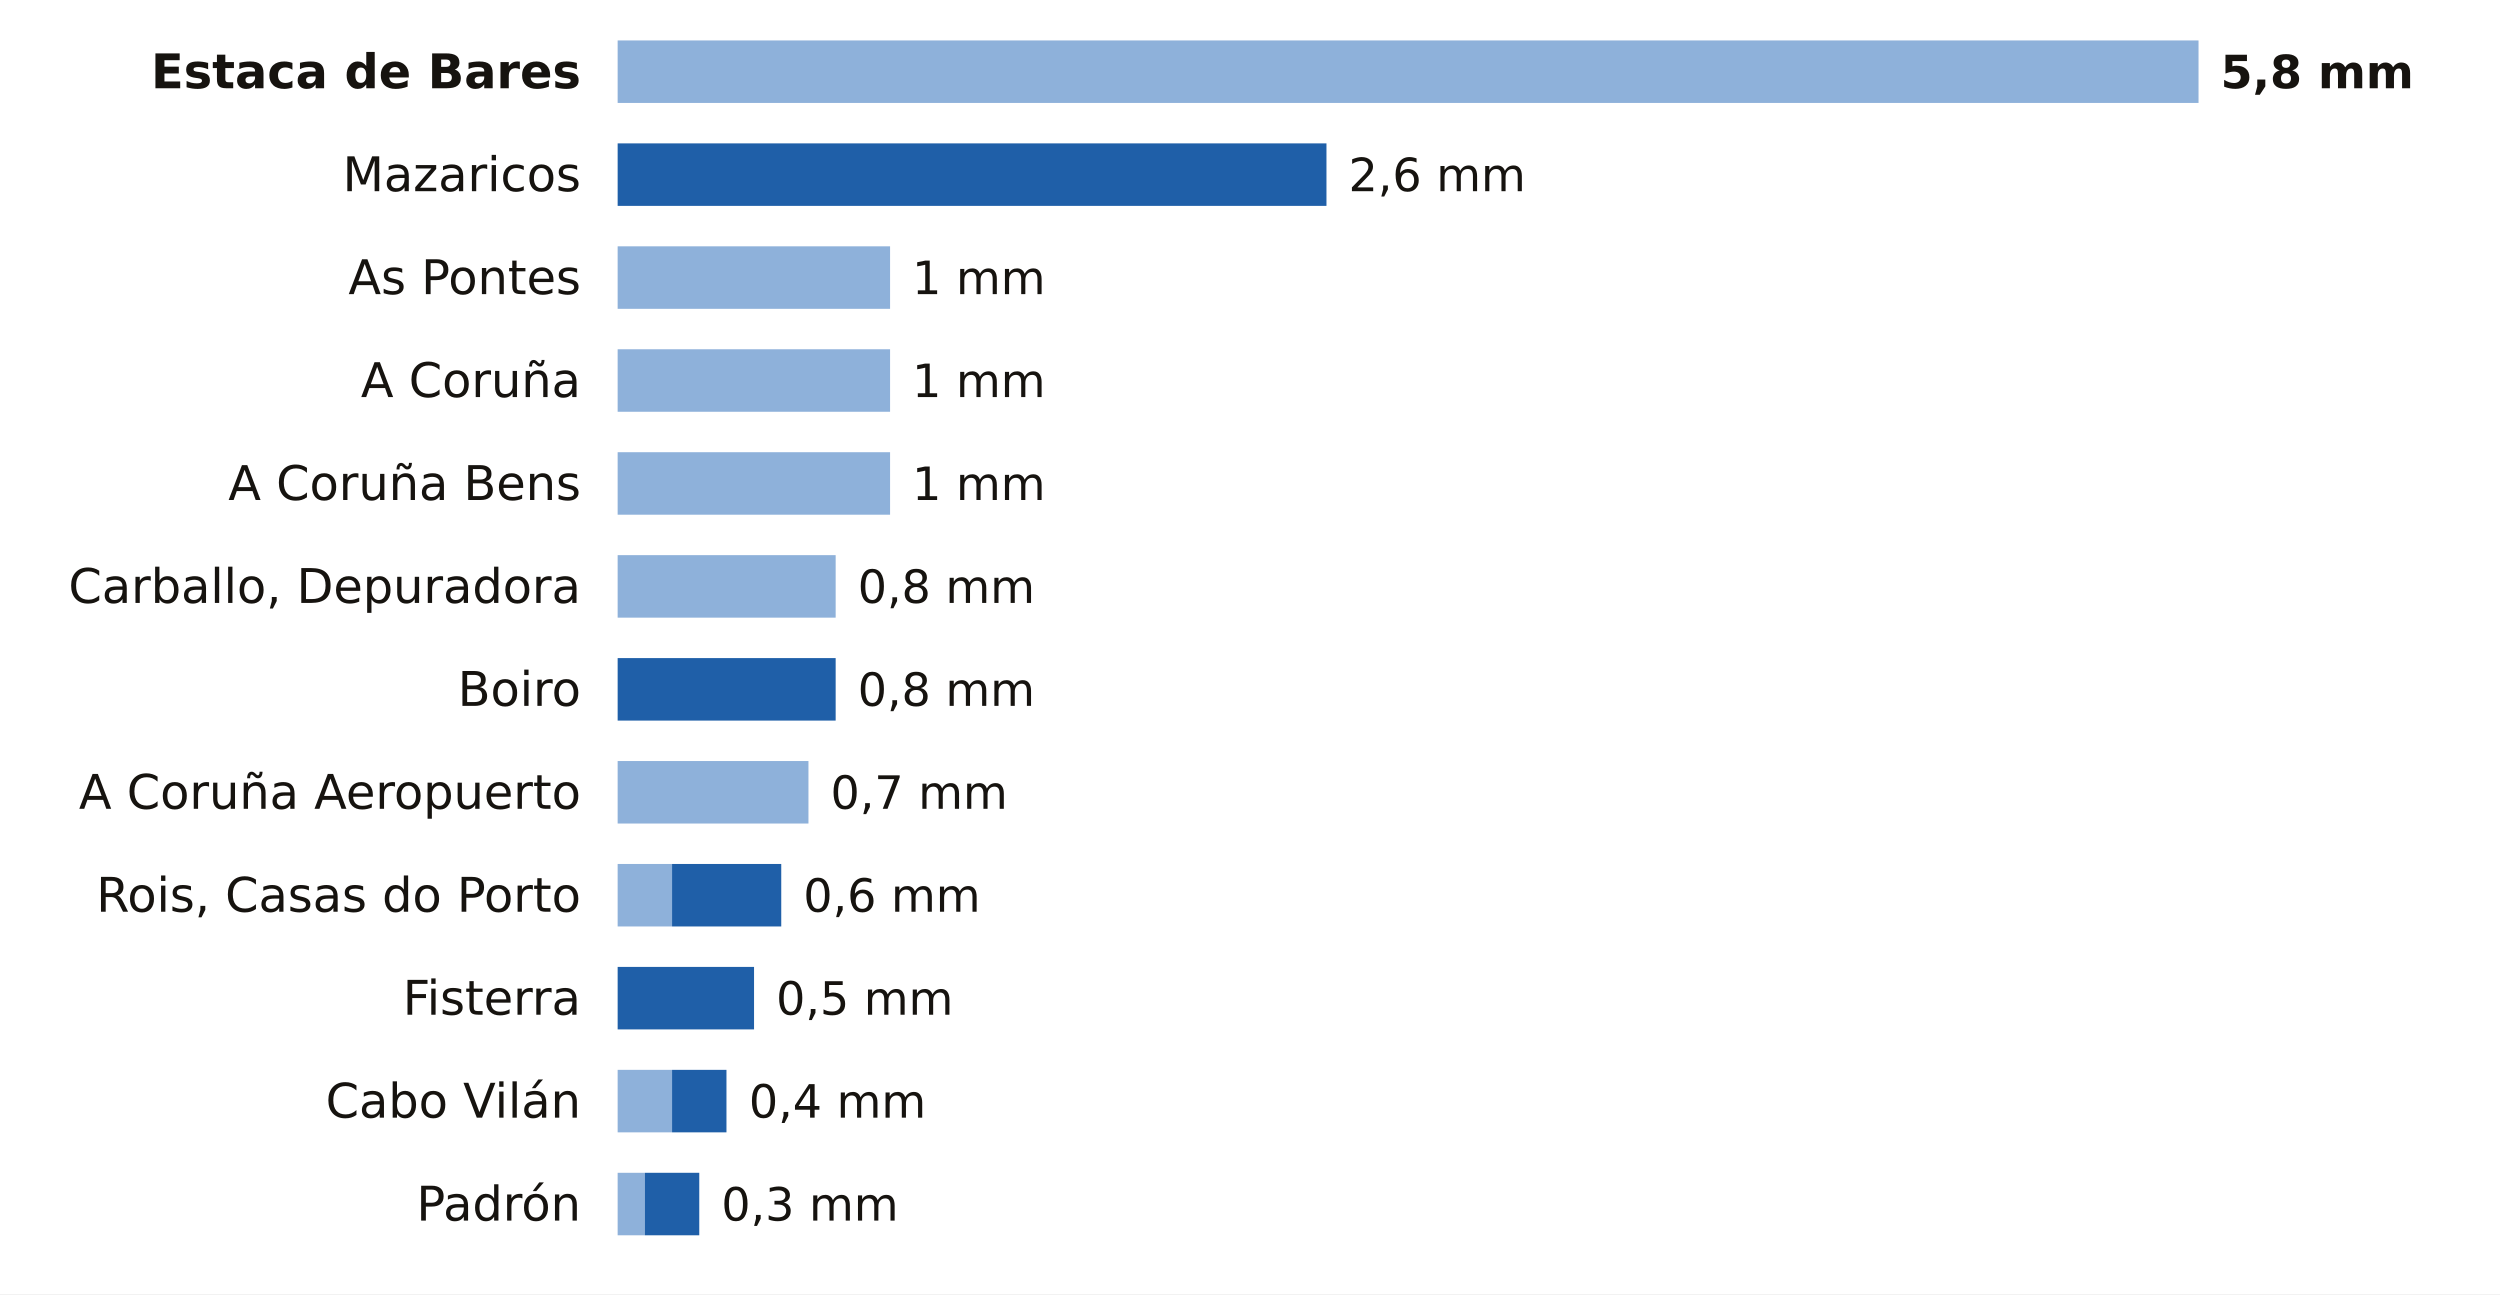
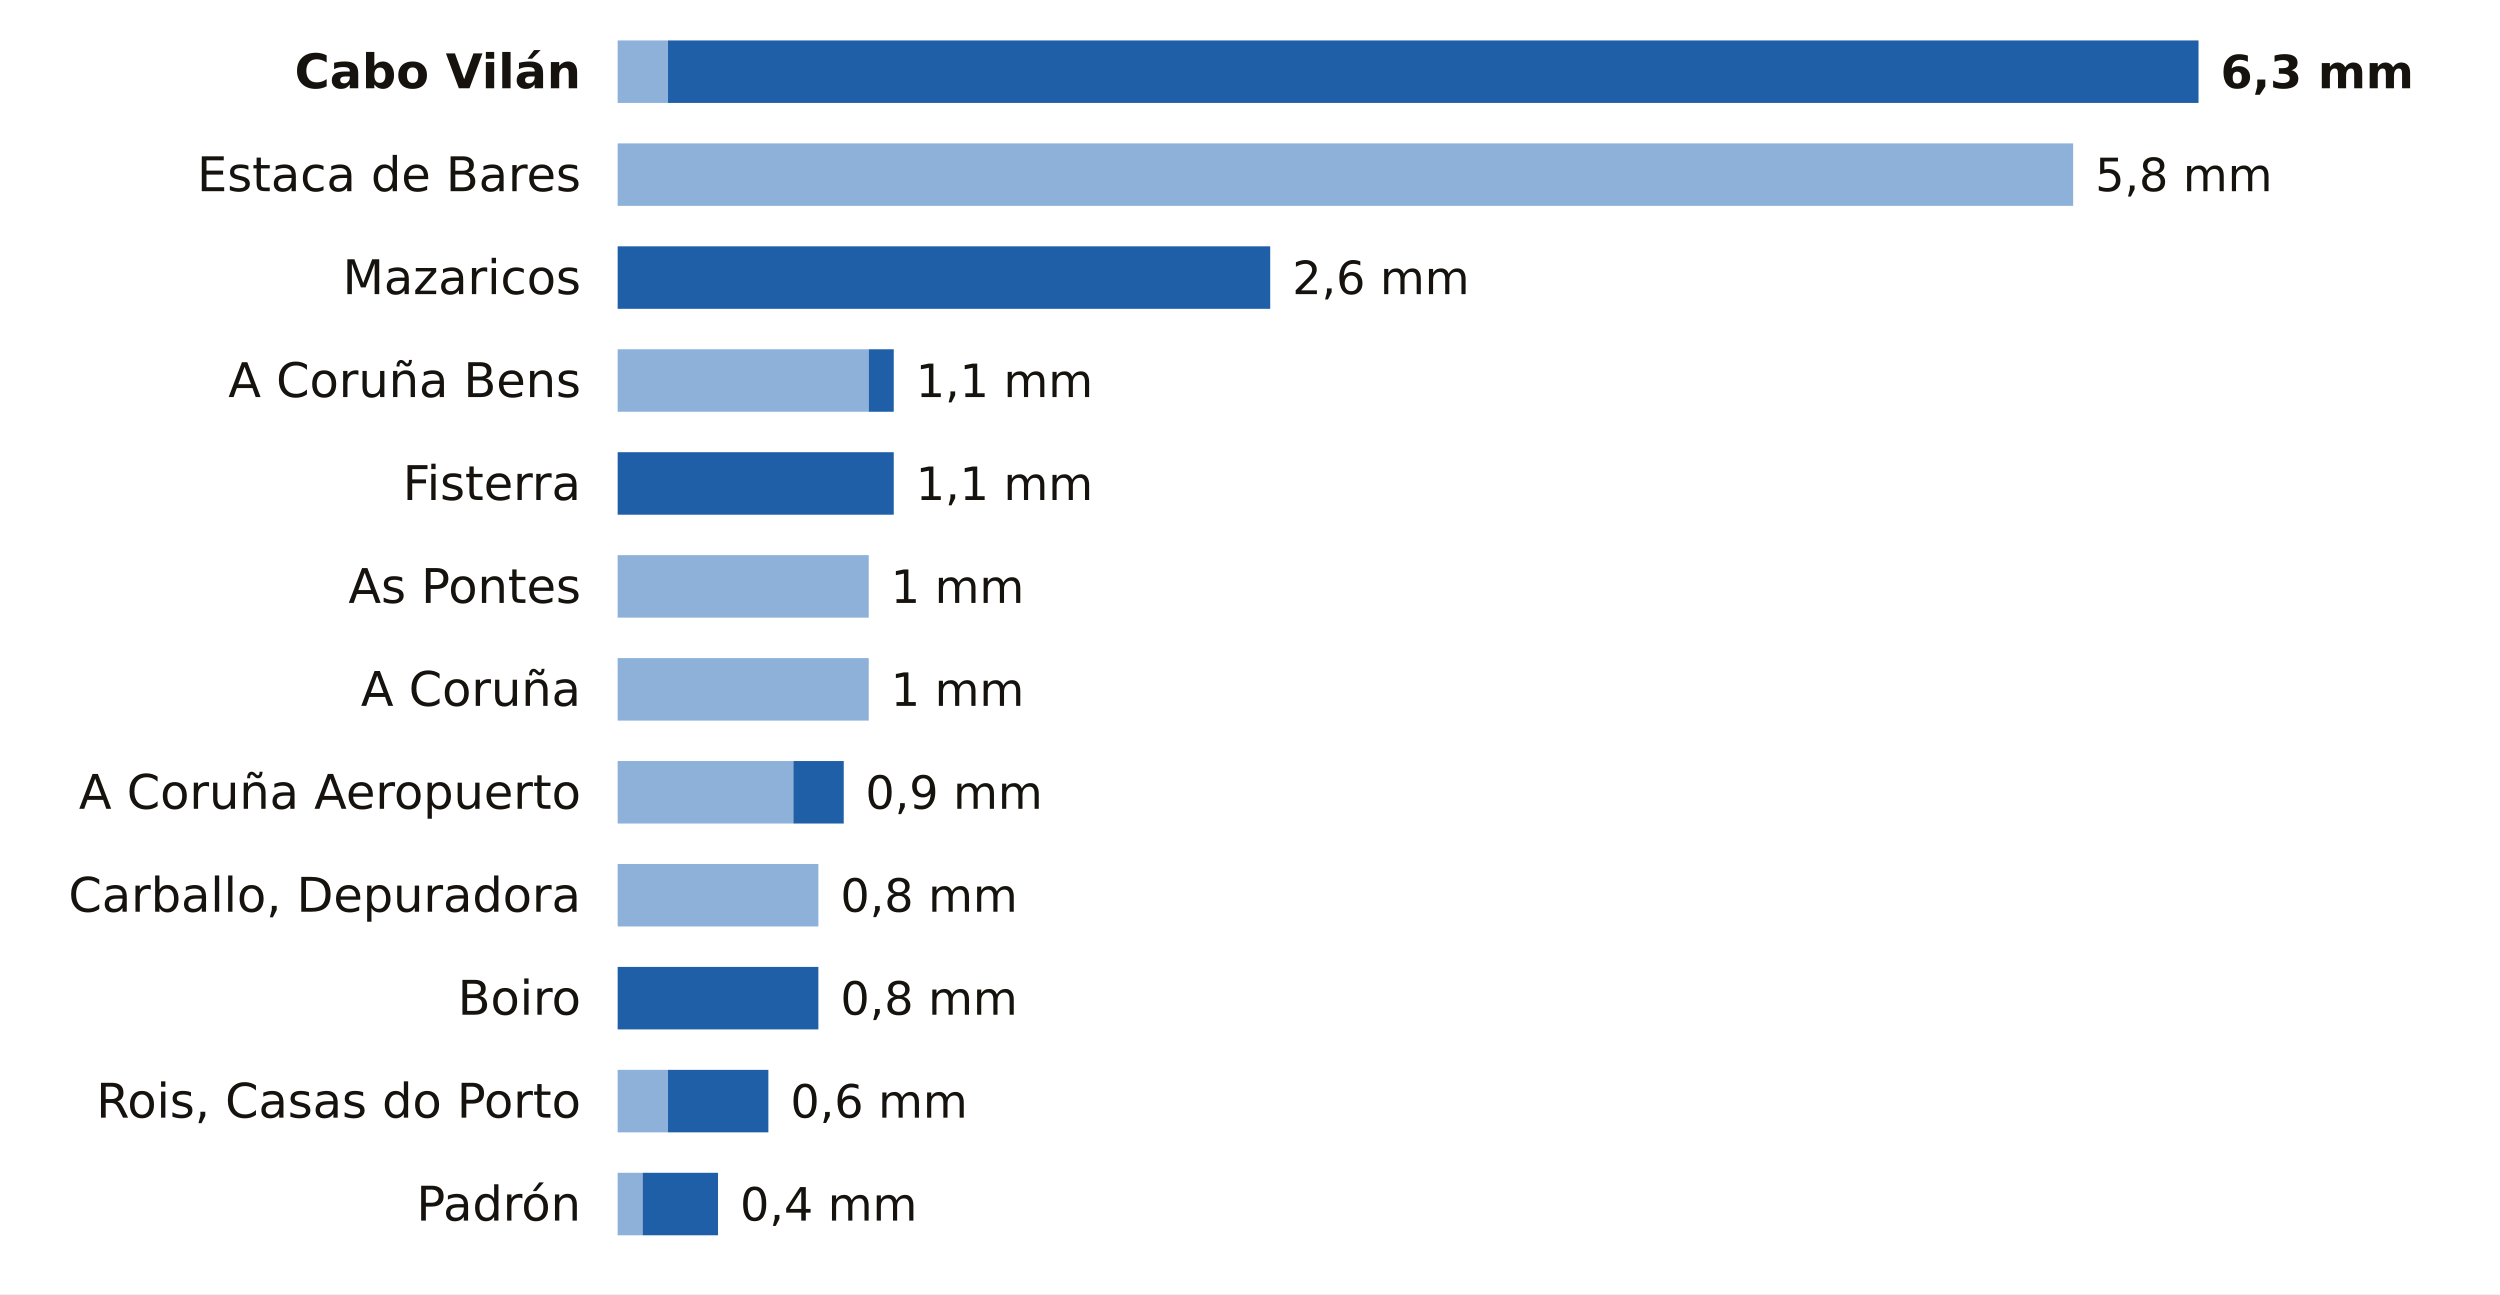
<svg xmlns="http://www.w3.org/2000/svg" viewBox="0 0 680 352" width="680" height="352" role="img" aria-label="La lluvia de los últimos 7 días en las estaciones de AEMET de A Coruña">
  <rect width="680" height="352" fill="#FFFFFF" />
-   <text x="158.0" y="24.0" font-size="13" fill="#16130F" text-anchor="end" font-weight="600" font-family="Public Sans, DejaVu Sans, Arial, sans-serif">Estaca de Bares</text>
-   <rect x="168" y="11" width="430.0" height="17" fill="#8EB1DA" />
-   <text x="604.0" y="24.0" font-size="12.5" fill="#16130F" text-anchor="start" font-weight="700" font-family="Public Sans, DejaVu Sans, Arial, sans-serif">5,8 mm</text>
-   <text x="158.0" y="52.0" font-size="13" fill="#16130F" text-anchor="end" font-weight="400" font-family="Public Sans, DejaVu Sans, Arial, sans-serif">Mazaricos</text>
-   <rect x="168.0" y="39" width="192.8" height="17" fill="#1F5FA8" />
-   <text x="366.8" y="52.0" font-size="12.5" fill="#16130F" text-anchor="start" font-weight="500" font-family="Public Sans, DejaVu Sans, Arial, sans-serif">2,6 mm</text>
-   <text x="158.0" y="80.0" font-size="13" fill="#16130F" text-anchor="end" font-weight="400" font-family="Public Sans, DejaVu Sans, Arial, sans-serif">As Pontes</text>
-   <rect x="168" y="67" width="74.1" height="17" fill="#8EB1DA" />
-   <text x="248.1" y="80.0" font-size="12.5" fill="#16130F" text-anchor="start" font-weight="500" font-family="Public Sans, DejaVu Sans, Arial, sans-serif">1 mm</text>
-   <text x="158.0" y="108.0" font-size="13" fill="#16130F" text-anchor="end" font-weight="400" font-family="Public Sans, DejaVu Sans, Arial, sans-serif">A Coruña</text>
-   <rect x="168" y="95" width="74.1" height="17" fill="#8EB1DA" />
-   <text x="248.1" y="108.0" font-size="12.5" fill="#16130F" text-anchor="start" font-weight="500" font-family="Public Sans, DejaVu Sans, Arial, sans-serif">1 mm</text>
-   <text x="158.0" y="136.0" font-size="13" fill="#16130F" text-anchor="end" font-weight="400" font-family="Public Sans, DejaVu Sans, Arial, sans-serif">A Coruña Bens</text>
-   <rect x="168" y="123" width="74.1" height="17" fill="#8EB1DA" />
-   <text x="248.1" y="136.0" font-size="12.5" fill="#16130F" text-anchor="start" font-weight="500" font-family="Public Sans, DejaVu Sans, Arial, sans-serif">1 mm</text>
-   <text x="158.0" y="164.0" font-size="13" fill="#16130F" text-anchor="end" font-weight="400" font-family="Public Sans, DejaVu Sans, Arial, sans-serif">Carballo, Depuradora</text>
-   <rect x="168" y="151" width="59.3" height="17" fill="#8EB1DA" />
-   <text x="233.3" y="164.0" font-size="12.5" fill="#16130F" text-anchor="start" font-weight="500" font-family="Public Sans, DejaVu Sans, Arial, sans-serif">0,8 mm</text>
-   <text x="158.0" y="192.0" font-size="13" fill="#16130F" text-anchor="end" font-weight="400" font-family="Public Sans, DejaVu Sans, Arial, sans-serif">Boiro</text>
-   <rect x="168.0" y="179" width="59.3" height="17" fill="#1F5FA8" />
-   <text x="233.3" y="192.0" font-size="12.5" fill="#16130F" text-anchor="start" font-weight="500" font-family="Public Sans, DejaVu Sans, Arial, sans-serif">0,8 mm</text>
+   <text x="158.0" y="24.0" font-size="13" fill="#16130F" text-anchor="end" font-weight="600" font-family="Public Sans, DejaVu Sans, Arial, sans-serif">Cabo Vilán</text>
+   <rect x="168" y="11" width="13.7" height="17" fill="#8EB1DA" />
+   <rect x="181.7" y="11" width="416.3" height="17" fill="#1F5FA8" />
+   <text x="604.0" y="24.0" font-size="12.5" fill="#16130F" text-anchor="start" font-weight="700" font-family="Public Sans, DejaVu Sans, Arial, sans-serif">6,3 mm</text>
+   <text x="158.0" y="52.0" font-size="13" fill="#16130F" text-anchor="end" font-weight="400" font-family="Public Sans, DejaVu Sans, Arial, sans-serif">Estaca de Bares</text>
+   <rect x="168" y="39" width="395.9" height="17" fill="#8EB1DA" />
+   <text x="569.9" y="52.0" font-size="12.5" fill="#16130F" text-anchor="start" font-weight="500" font-family="Public Sans, DejaVu Sans, Arial, sans-serif">5,8 mm</text>
+   <text x="158.0" y="80.0" font-size="13" fill="#16130F" text-anchor="end" font-weight="400" font-family="Public Sans, DejaVu Sans, Arial, sans-serif">Mazaricos</text>
+   <rect x="168.0" y="67" width="177.5" height="17" fill="#1F5FA8" />
+   <text x="351.5" y="80.0" font-size="12.5" fill="#16130F" text-anchor="start" font-weight="500" font-family="Public Sans, DejaVu Sans, Arial, sans-serif">2,6 mm</text>
+   <text x="158.0" y="108.0" font-size="13" fill="#16130F" text-anchor="end" font-weight="400" font-family="Public Sans, DejaVu Sans, Arial, sans-serif">A Coruña Bens</text>
+   <rect x="168" y="95" width="68.3" height="17" fill="#8EB1DA" />
+   <rect x="236.3" y="95" width="6.8" height="17" fill="#1F5FA8" />
+   <text x="249.1" y="108.0" font-size="12.5" fill="#16130F" text-anchor="start" font-weight="500" font-family="Public Sans, DejaVu Sans, Arial, sans-serif">1,1 mm</text>
+   <text x="158.0" y="136.0" font-size="13" fill="#16130F" text-anchor="end" font-weight="400" font-family="Public Sans, DejaVu Sans, Arial, sans-serif">Fisterra</text>
+   <rect x="168.0" y="123" width="75.1" height="17" fill="#1F5FA8" />
+   <text x="249.1" y="136.0" font-size="12.5" fill="#16130F" text-anchor="start" font-weight="500" font-family="Public Sans, DejaVu Sans, Arial, sans-serif">1,1 mm</text>
+   <text x="158.0" y="164.0" font-size="13" fill="#16130F" text-anchor="end" font-weight="400" font-family="Public Sans, DejaVu Sans, Arial, sans-serif">As Pontes</text>
+   <rect x="168" y="151" width="68.3" height="17" fill="#8EB1DA" />
+   <text x="242.3" y="164.0" font-size="12.5" fill="#16130F" text-anchor="start" font-weight="500" font-family="Public Sans, DejaVu Sans, Arial, sans-serif">1 mm</text>
+   <text x="158.0" y="192.0" font-size="13" fill="#16130F" text-anchor="end" font-weight="400" font-family="Public Sans, DejaVu Sans, Arial, sans-serif">A Coruña</text>
+   <rect x="168" y="179" width="68.3" height="17" fill="#8EB1DA" />
+   <text x="242.3" y="192.0" font-size="12.5" fill="#16130F" text-anchor="start" font-weight="500" font-family="Public Sans, DejaVu Sans, Arial, sans-serif">1 mm</text>
  <text x="158.0" y="220.0" font-size="13" fill="#16130F" text-anchor="end" font-weight="400" font-family="Public Sans, DejaVu Sans, Arial, sans-serif">A Coruña Aeropuerto</text>
-   <rect x="168" y="207" width="51.9" height="17" fill="#8EB1DA" />
-   <text x="225.9" y="220.0" font-size="12.5" fill="#16130F" text-anchor="start" font-weight="500" font-family="Public Sans, DejaVu Sans, Arial, sans-serif">0,7 mm</text>
-   <text x="158.0" y="248.0" font-size="13" fill="#16130F" text-anchor="end" font-weight="400" font-family="Public Sans, DejaVu Sans, Arial, sans-serif">Rois, Casas do Porto</text>
-   <rect x="168" y="235" width="14.8" height="17" fill="#8EB1DA" />
-   <rect x="182.8" y="235" width="29.7" height="17" fill="#1F5FA8" />
-   <text x="218.5" y="248.0" font-size="12.5" fill="#16130F" text-anchor="start" font-weight="500" font-family="Public Sans, DejaVu Sans, Arial, sans-serif">0,6 mm</text>
-   <text x="158.0" y="276.0" font-size="13" fill="#16130F" text-anchor="end" font-weight="400" font-family="Public Sans, DejaVu Sans, Arial, sans-serif">Fisterra</text>
-   <rect x="168.0" y="263" width="37.1" height="17" fill="#1F5FA8" />
-   <text x="211.1" y="276.0" font-size="12.5" fill="#16130F" text-anchor="start" font-weight="500" font-family="Public Sans, DejaVu Sans, Arial, sans-serif">0,5 mm</text>
-   <text x="158.0" y="304.0" font-size="13" fill="#16130F" text-anchor="end" font-weight="400" font-family="Public Sans, DejaVu Sans, Arial, sans-serif">Cabo Vilán</text>
-   <rect x="168" y="291" width="14.8" height="17" fill="#8EB1DA" />
-   <rect x="182.8" y="291" width="14.8" height="17" fill="#1F5FA8" />
-   <text x="203.7" y="304.0" font-size="12.5" fill="#16130F" text-anchor="start" font-weight="500" font-family="Public Sans, DejaVu Sans, Arial, sans-serif">0,4 mm</text>
+   <rect x="168" y="207" width="47.8" height="17" fill="#8EB1DA" />
+   <rect x="215.8" y="207" width="13.7" height="17" fill="#1F5FA8" />
+   <text x="235.4" y="220.0" font-size="12.5" fill="#16130F" text-anchor="start" font-weight="500" font-family="Public Sans, DejaVu Sans, Arial, sans-serif">0,9 mm</text>
+   <text x="158.0" y="248.0" font-size="13" fill="#16130F" text-anchor="end" font-weight="400" font-family="Public Sans, DejaVu Sans, Arial, sans-serif">Carballo, Depuradora</text>
+   <rect x="168" y="235" width="54.6" height="17" fill="#8EB1DA" />
+   <text x="228.6" y="248.0" font-size="12.5" fill="#16130F" text-anchor="start" font-weight="500" font-family="Public Sans, DejaVu Sans, Arial, sans-serif">0,8 mm</text>
+   <text x="158.0" y="276.0" font-size="13" fill="#16130F" text-anchor="end" font-weight="400" font-family="Public Sans, DejaVu Sans, Arial, sans-serif">Boiro</text>
+   <rect x="168.0" y="263" width="54.6" height="17" fill="#1F5FA8" />
+   <text x="228.6" y="276.0" font-size="12.5" fill="#16130F" text-anchor="start" font-weight="500" font-family="Public Sans, DejaVu Sans, Arial, sans-serif">0,8 mm</text>
+   <text x="158.0" y="304.0" font-size="13" fill="#16130F" text-anchor="end" font-weight="400" font-family="Public Sans, DejaVu Sans, Arial, sans-serif">Rois, Casas do Porto</text>
+   <rect x="168" y="291" width="13.7" height="17" fill="#8EB1DA" />
+   <rect x="181.7" y="291" width="27.3" height="17" fill="#1F5FA8" />
+   <text x="215.0" y="304.0" font-size="12.5" fill="#16130F" text-anchor="start" font-weight="500" font-family="Public Sans, DejaVu Sans, Arial, sans-serif">0,6 mm</text>
  <text x="158.0" y="332.0" font-size="13" fill="#16130F" text-anchor="end" font-weight="400" font-family="Public Sans, DejaVu Sans, Arial, sans-serif">Padrón</text>
-   <rect x="168" y="319" width="7.4" height="17" fill="#8EB1DA" />
-   <rect x="175.4" y="319" width="14.8" height="17" fill="#1F5FA8" />
-   <text x="196.2" y="332.0" font-size="12.5" fill="#16130F" text-anchor="start" font-weight="500" font-family="Public Sans, DejaVu Sans, Arial, sans-serif">0,3 mm</text>
+   <rect x="168" y="319" width="6.8" height="17" fill="#8EB1DA" />
+   <rect x="174.8" y="319" width="20.5" height="17" fill="#1F5FA8" />
+   <text x="201.3" y="332.0" font-size="12.5" fill="#16130F" text-anchor="start" font-weight="500" font-family="Public Sans, DejaVu Sans, Arial, sans-serif">0,4 mm</text>
</svg>
